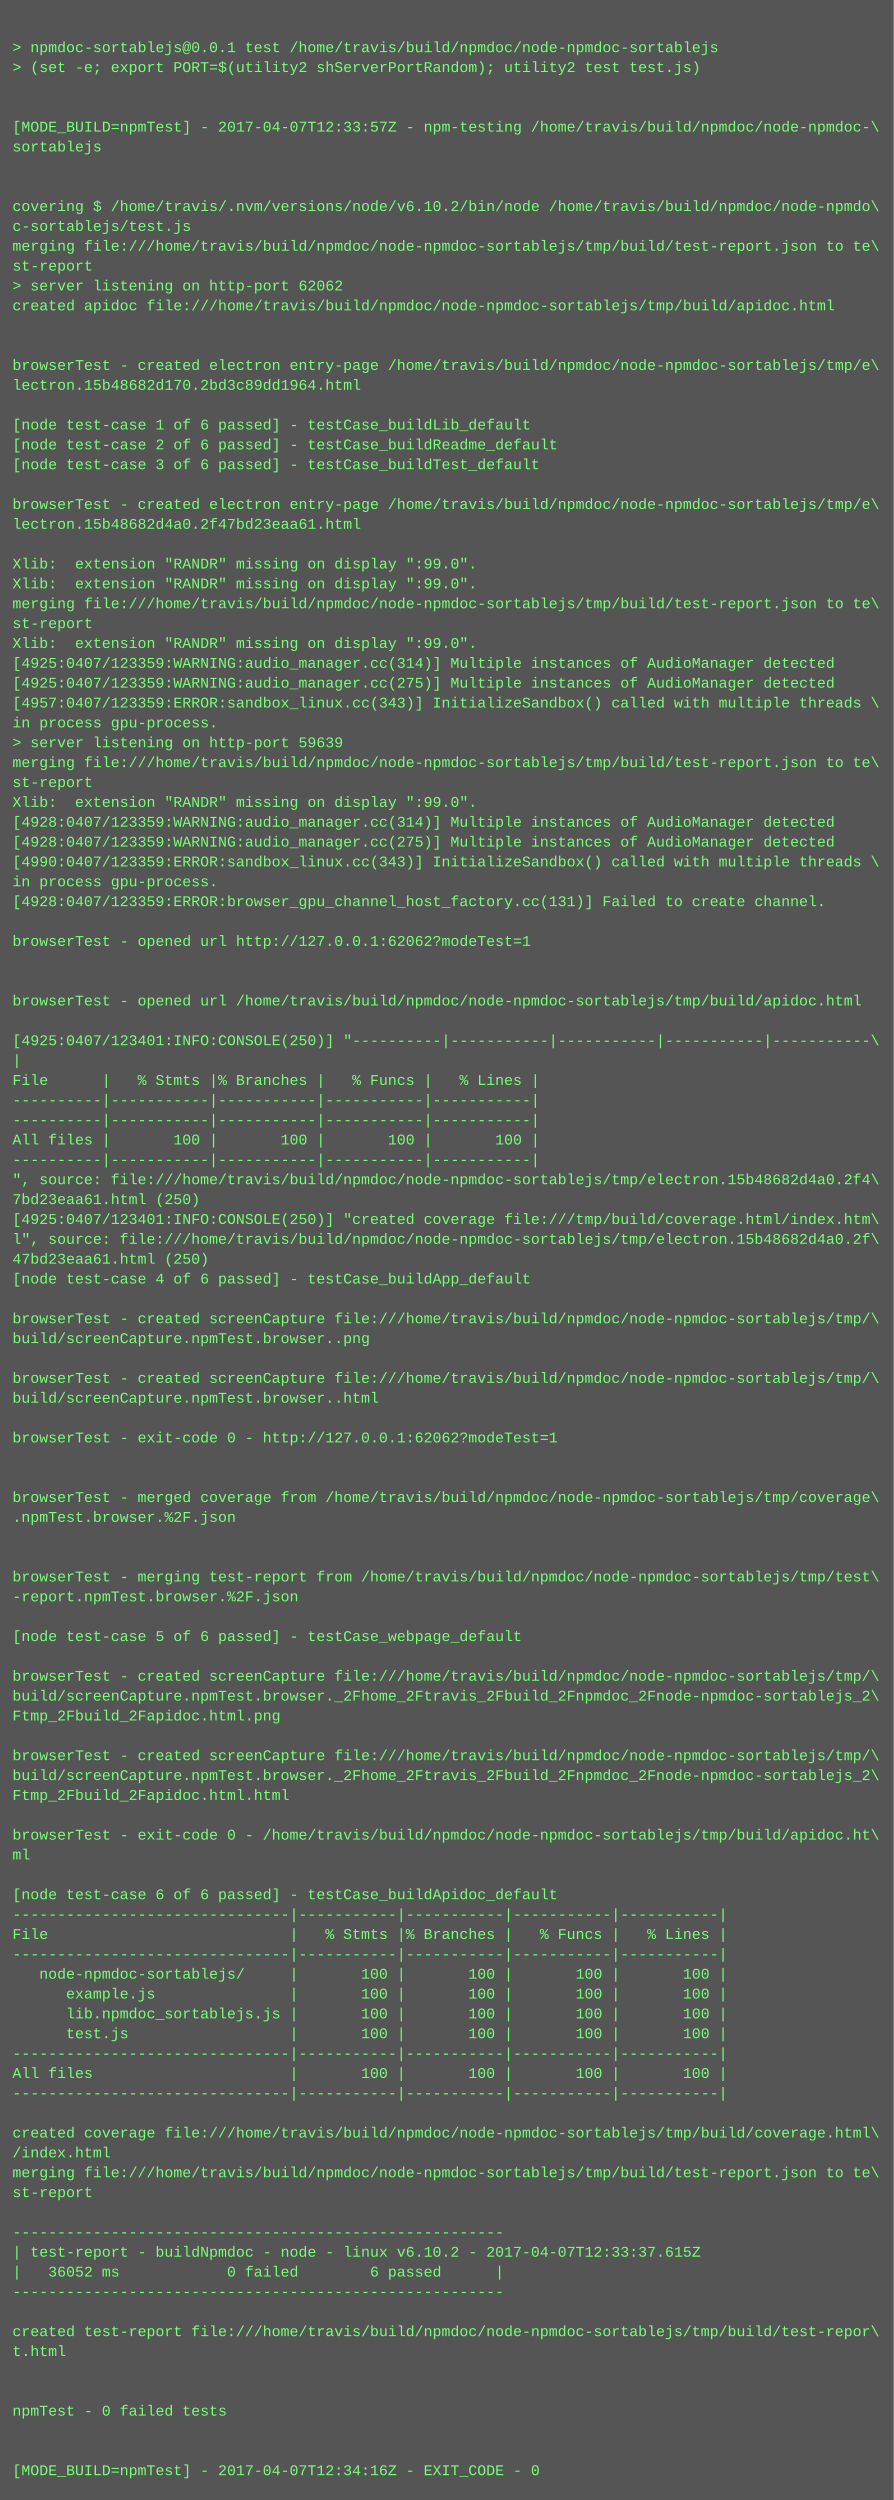
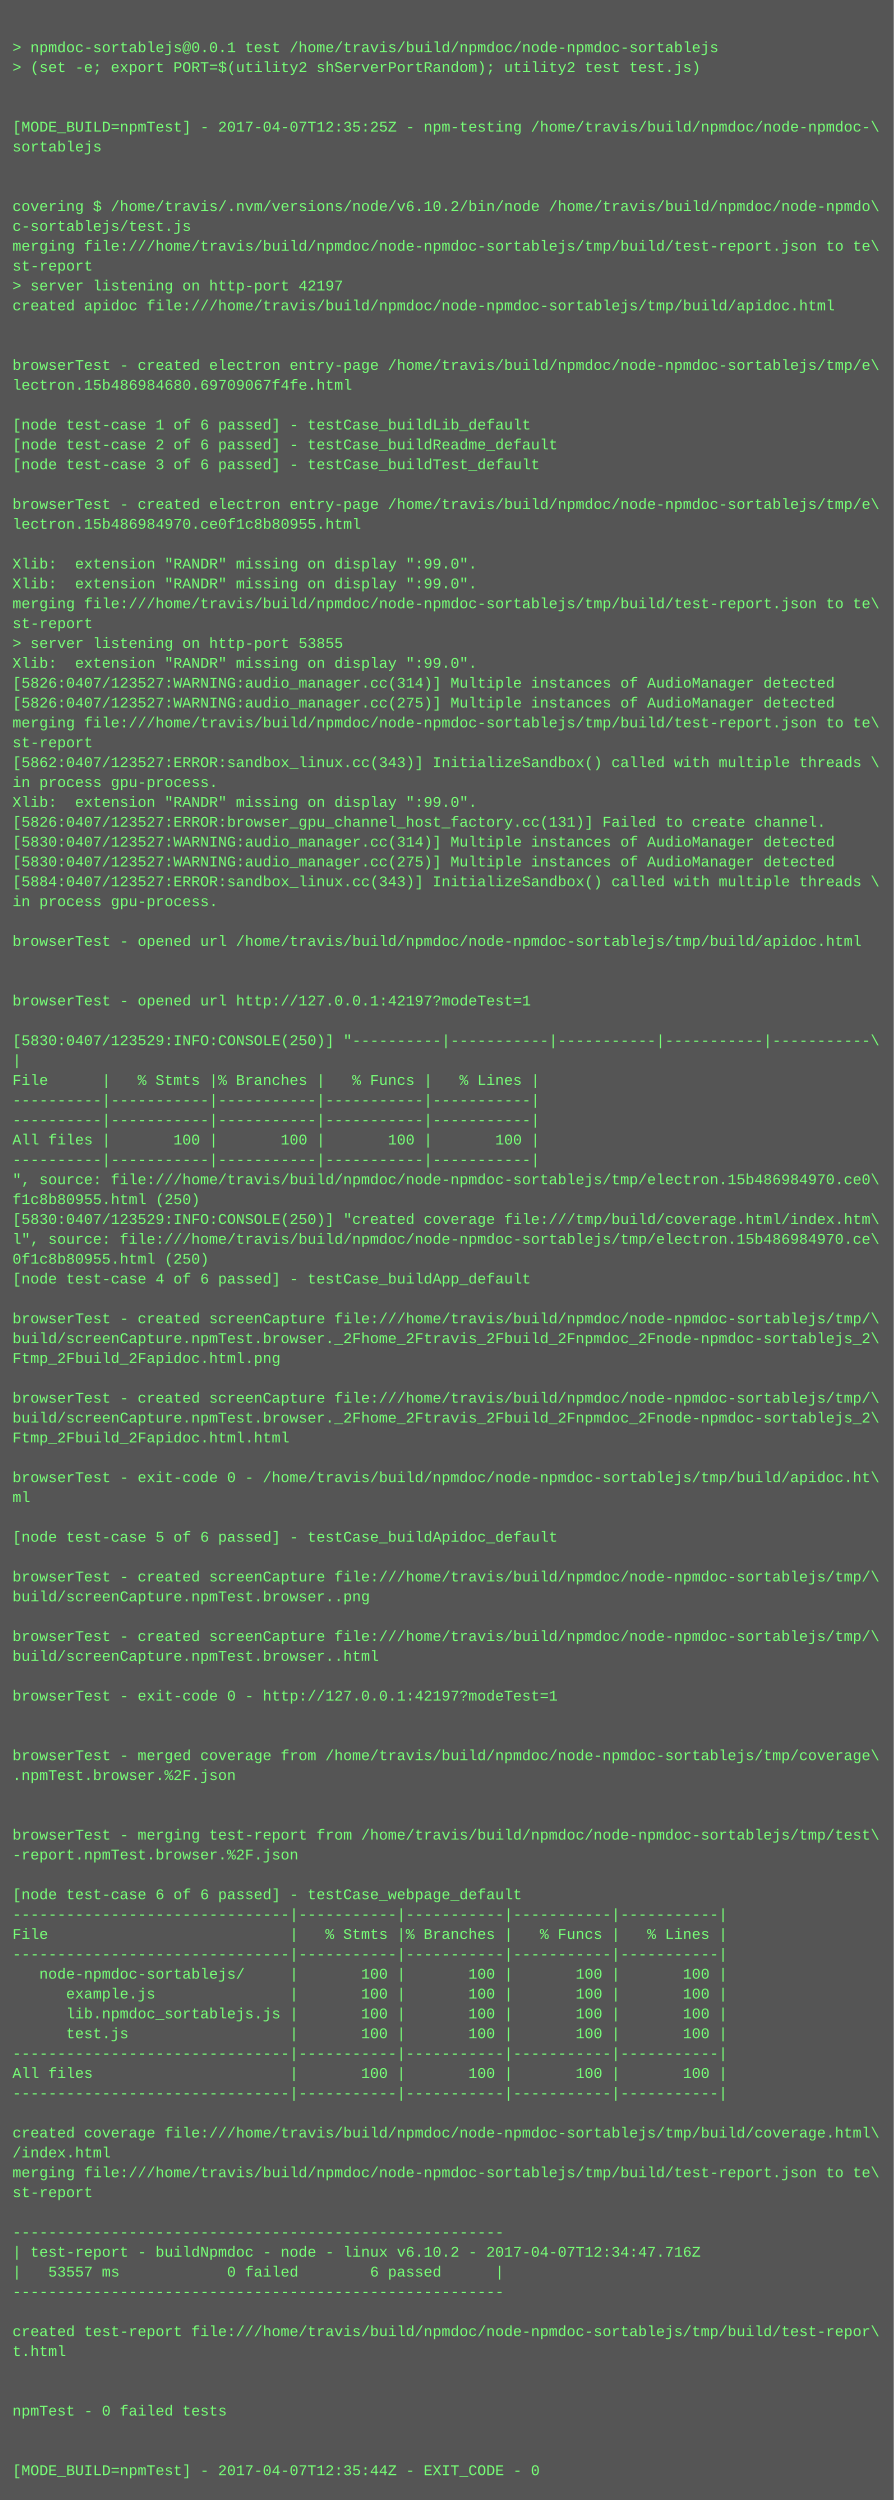
<svg xmlns="http://www.w3.org/2000/svg" height="2014" width="720">
  <rect height="2014" fill="#555" width="720" />
  <text fill="#7f7" font-family="Courier New" font-size="12" xml:space="preserve">
    <tspan x="10" y="26" />
    <tspan x="10" y="42">&gt; npmdoc-sortablejs@0.0.1 test /home/travis/build/npmdoc/node-npmdoc-sortablejs</tspan>
    <tspan x="10" y="58">&gt; (set -e; export PORT=$(utility2 shServerPortRandom); utility2 test test.js)</tspan>
    <tspan x="10" y="74" />
    <tspan x="10" y="90" />
-     <tspan x="10" y="106">[MODE_BUILD=npmTest] - 2017-04-07T12:33:57Z - npm-testing /home/travis/build/npmdoc/node-npmdoc-\</tspan>
+     <tspan x="10" y="106">[MODE_BUILD=npmTest] - 2017-04-07T12:35:25Z - npm-testing /home/travis/build/npmdoc/node-npmdoc-\</tspan>
    <tspan x="10" y="122">sortablejs</tspan>
    <tspan x="10" y="138" />
    <tspan x="10" y="154" />
    <tspan x="10" y="170">covering $ /home/travis/.nvm/versions/node/v6.10.2/bin/node /home/travis/build/npmdoc/node-npmdo\</tspan>
    <tspan x="10" y="186">c-sortablejs/test.js</tspan>
    <tspan x="10" y="202">merging file:///home/travis/build/npmdoc/node-npmdoc-sortablejs/tmp/build/test-report.json to te\</tspan>
    <tspan x="10" y="218">st-report</tspan>
-     <tspan x="10" y="234">&gt; server listening on http-port 62062</tspan>
+     <tspan x="10" y="234">&gt; server listening on http-port 42197</tspan>
    <tspan x="10" y="250">created apidoc file:///home/travis/build/npmdoc/node-npmdoc-sortablejs/tmp/build/apidoc.html</tspan>
    <tspan x="10" y="266" />
    <tspan x="10" y="282" />
    <tspan x="10" y="298">browserTest - created electron entry-page /home/travis/build/npmdoc/node-npmdoc-sortablejs/tmp/e\</tspan>
-     <tspan x="10" y="314">lectron.15b48682d170.2bd3c89dd1964.html</tspan>
+     <tspan x="10" y="314">lectron.15b486984680.69709067f4fe.html</tspan>
    <tspan x="10" y="330" />
    <tspan x="10" y="346">[node test-case 1 of 6 passed] - testCase_buildLib_default</tspan>
    <tspan x="10" y="362">[node test-case 2 of 6 passed] - testCase_buildReadme_default</tspan>
    <tspan x="10" y="378">[node test-case 3 of 6 passed] - testCase_buildTest_default</tspan>
    <tspan x="10" y="394" />
    <tspan x="10" y="410">browserTest - created electron entry-page /home/travis/build/npmdoc/node-npmdoc-sortablejs/tmp/e\</tspan>
-     <tspan x="10" y="426">lectron.15b48682d4a0.2f47bd23eaa61.html</tspan>
+     <tspan x="10" y="426">lectron.15b486984970.ce0f1c8b80955.html</tspan>
    <tspan x="10" y="442" />
    <tspan x="10" y="458">Xlib:  extension "RANDR" missing on display ":99.0".</tspan>
    <tspan x="10" y="474">Xlib:  extension "RANDR" missing on display ":99.0".</tspan>
    <tspan x="10" y="490">merging file:///home/travis/build/npmdoc/node-npmdoc-sortablejs/tmp/build/test-report.json to te\</tspan>
    <tspan x="10" y="506">st-report</tspan>
-     <tspan x="10" y="522">Xlib:  extension "RANDR" missing on display ":99.0".</tspan>
-     <tspan x="10" y="538">[4925:0407/123359:WARNING:audio_manager.cc(314)] Multiple instances of AudioManager detected</tspan>
-     <tspan x="10" y="554">[4925:0407/123359:WARNING:audio_manager.cc(275)] Multiple instances of AudioManager detected</tspan>
-     <tspan x="10" y="570">[4957:0407/123359:ERROR:sandbox_linux.cc(343)] InitializeSandbox() called with multiple threads \</tspan>
-     <tspan x="10" y="586">in process gpu-process. </tspan>
-     <tspan x="10" y="602">&gt; server listening on http-port 59639</tspan>
-     <tspan x="10" y="618">merging file:///home/travis/build/npmdoc/node-npmdoc-sortablejs/tmp/build/test-report.json to te\</tspan>
-     <tspan x="10" y="634">st-report</tspan>
+     <tspan x="10" y="522">&gt; server listening on http-port 53855</tspan>
+     <tspan x="10" y="538">Xlib:  extension "RANDR" missing on display ":99.0".</tspan>
+     <tspan x="10" y="554">[5826:0407/123527:WARNING:audio_manager.cc(314)] Multiple instances of AudioManager detected</tspan>
+     <tspan x="10" y="570">[5826:0407/123527:WARNING:audio_manager.cc(275)] Multiple instances of AudioManager detected</tspan>
+     <tspan x="10" y="586">merging file:///home/travis/build/npmdoc/node-npmdoc-sortablejs/tmp/build/test-report.json to te\</tspan>
+     <tspan x="10" y="602">st-report</tspan>
+     <tspan x="10" y="618">[5862:0407/123527:ERROR:sandbox_linux.cc(343)] InitializeSandbox() called with multiple threads \</tspan>
+     <tspan x="10" y="634">in process gpu-process. </tspan>
    <tspan x="10" y="650">Xlib:  extension "RANDR" missing on display ":99.0".</tspan>
-     <tspan x="10" y="666">[4928:0407/123359:WARNING:audio_manager.cc(314)] Multiple instances of AudioManager detected</tspan>
-     <tspan x="10" y="682">[4928:0407/123359:WARNING:audio_manager.cc(275)] Multiple instances of AudioManager detected</tspan>
-     <tspan x="10" y="698">[4990:0407/123359:ERROR:sandbox_linux.cc(343)] InitializeSandbox() called with multiple threads \</tspan>
-     <tspan x="10" y="714">in process gpu-process. </tspan>
-     <tspan x="10" y="730">[4928:0407/123359:ERROR:browser_gpu_channel_host_factory.cc(131)] Failed to create channel.</tspan>
+     <tspan x="10" y="666">[5826:0407/123527:ERROR:browser_gpu_channel_host_factory.cc(131)] Failed to create channel.</tspan>
+     <tspan x="10" y="682">[5830:0407/123527:WARNING:audio_manager.cc(314)] Multiple instances of AudioManager detected</tspan>
+     <tspan x="10" y="698">[5830:0407/123527:WARNING:audio_manager.cc(275)] Multiple instances of AudioManager detected</tspan>
+     <tspan x="10" y="714">[5884:0407/123527:ERROR:sandbox_linux.cc(343)] InitializeSandbox() called with multiple threads \</tspan>
+     <tspan x="10" y="730">in process gpu-process. </tspan>
    <tspan x="10" y="746" />
-     <tspan x="10" y="762">browserTest - opened url http://127.0.0.1:62062?modeTest=1</tspan>
+     <tspan x="10" y="762">browserTest - opened url /home/travis/build/npmdoc/node-npmdoc-sortablejs/tmp/build/apidoc.html</tspan>
    <tspan x="10" y="778" />
    <tspan x="10" y="794" />
-     <tspan x="10" y="810">browserTest - opened url /home/travis/build/npmdoc/node-npmdoc-sortablejs/tmp/build/apidoc.html</tspan>
+     <tspan x="10" y="810">browserTest - opened url http://127.0.0.1:42197?modeTest=1</tspan>
    <tspan x="10" y="826" />
-     <tspan x="10" y="842">[4925:0407/123401:INFO:CONSOLE(250)] "----------|-----------|-----------|-----------|-----------\</tspan>
+     <tspan x="10" y="842">[5830:0407/123529:INFO:CONSOLE(250)] "----------|-----------|-----------|-----------|-----------\</tspan>
    <tspan x="10" y="858">|</tspan>
    <tspan x="10" y="874">File      |   % Stmts |% Branches |   % Funcs |   % Lines |</tspan>
    <tspan x="10" y="890">----------|-----------|-----------|-----------|-----------|</tspan>
    <tspan x="10" y="906">----------|-----------|-----------|-----------|-----------|</tspan>
    <tspan x="10" y="922">All files |       100 |       100 |       100 |       100 |</tspan>
    <tspan x="10" y="938">----------|-----------|-----------|-----------|-----------|</tspan>
-     <tspan x="10" y="954">", source: file:///home/travis/build/npmdoc/node-npmdoc-sortablejs/tmp/electron.15b48682d4a0.2f4\</tspan>
-     <tspan x="10" y="970">7bd23eaa61.html (250)</tspan>
-     <tspan x="10" y="986">[4925:0407/123401:INFO:CONSOLE(250)] "created coverage file:///tmp/build/coverage.html/index.htm\</tspan>
-     <tspan x="10" y="1002">l", source: file:///home/travis/build/npmdoc/node-npmdoc-sortablejs/tmp/electron.15b48682d4a0.2f\</tspan>
-     <tspan x="10" y="1018">47bd23eaa61.html (250)</tspan>
+     <tspan x="10" y="954">", source: file:///home/travis/build/npmdoc/node-npmdoc-sortablejs/tmp/electron.15b486984970.ce0\</tspan>
+     <tspan x="10" y="970">f1c8b80955.html (250)</tspan>
+     <tspan x="10" y="986">[5830:0407/123529:INFO:CONSOLE(250)] "created coverage file:///tmp/build/coverage.html/index.htm\</tspan>
+     <tspan x="10" y="1002">l", source: file:///home/travis/build/npmdoc/node-npmdoc-sortablejs/tmp/electron.15b486984970.ce\</tspan>
+     <tspan x="10" y="1018">0f1c8b80955.html (250)</tspan>
    <tspan x="10" y="1034">[node test-case 4 of 6 passed] - testCase_buildApp_default</tspan>
    <tspan x="10" y="1050" />
    <tspan x="10" y="1066">browserTest - created screenCapture file:///home/travis/build/npmdoc/node-npmdoc-sortablejs/tmp/\</tspan>
-     <tspan x="10" y="1082">build/screenCapture.npmTest.browser..png</tspan>
-     <tspan x="10" y="1098" />
-     <tspan x="10" y="1114">browserTest - created screenCapture file:///home/travis/build/npmdoc/node-npmdoc-sortablejs/tmp/\</tspan>
-     <tspan x="10" y="1130">build/screenCapture.npmTest.browser..html</tspan>
-     <tspan x="10" y="1146" />
-     <tspan x="10" y="1162">browserTest - exit-code 0 - http://127.0.0.1:62062?modeTest=1</tspan>
+     <tspan x="10" y="1082">build/screenCapture.npmTest.browser._2Fhome_2Ftravis_2Fbuild_2Fnpmdoc_2Fnode-npmdoc-sortablejs_2\</tspan>
+     <tspan x="10" y="1098">Ftmp_2Fbuild_2Fapidoc.html.png</tspan>
+     <tspan x="10" y="1114" />
+     <tspan x="10" y="1130">browserTest - created screenCapture file:///home/travis/build/npmdoc/node-npmdoc-sortablejs/tmp/\</tspan>
+     <tspan x="10" y="1146">build/screenCapture.npmTest.browser._2Fhome_2Ftravis_2Fbuild_2Fnpmdoc_2Fnode-npmdoc-sortablejs_2\</tspan>
+     <tspan x="10" y="1162">Ftmp_2Fbuild_2Fapidoc.html.html</tspan>
    <tspan x="10" y="1178" />
-     <tspan x="10" y="1194" />
-     <tspan x="10" y="1210">browserTest - merged coverage from /home/travis/build/npmdoc/node-npmdoc-sortablejs/tmp/coverage\</tspan>
-     <tspan x="10" y="1226">.npmTest.browser.%2F.json</tspan>
-     <tspan x="10" y="1242" />
+     <tspan x="10" y="1194">browserTest - exit-code 0 - /home/travis/build/npmdoc/node-npmdoc-sortablejs/tmp/build/apidoc.ht\</tspan>
+     <tspan x="10" y="1210">ml</tspan>
+     <tspan x="10" y="1226" />
+     <tspan x="10" y="1242">[node test-case 5 of 6 passed] - testCase_buildApidoc_default</tspan>
    <tspan x="10" y="1258" />
-     <tspan x="10" y="1274">browserTest - merging test-report from /home/travis/build/npmdoc/node-npmdoc-sortablejs/tmp/test\</tspan>
-     <tspan x="10" y="1290">-report.npmTest.browser.%2F.json</tspan>
+     <tspan x="10" y="1274">browserTest - created screenCapture file:///home/travis/build/npmdoc/node-npmdoc-sortablejs/tmp/\</tspan>
+     <tspan x="10" y="1290">build/screenCapture.npmTest.browser..png</tspan>
    <tspan x="10" y="1306" />
-     <tspan x="10" y="1322">[node test-case 5 of 6 passed] - testCase_webpage_default</tspan>
-     <tspan x="10" y="1338" />
-     <tspan x="10" y="1354">browserTest - created screenCapture file:///home/travis/build/npmdoc/node-npmdoc-sortablejs/tmp/\</tspan>
-     <tspan x="10" y="1370">build/screenCapture.npmTest.browser._2Fhome_2Ftravis_2Fbuild_2Fnpmdoc_2Fnode-npmdoc-sortablejs_2\</tspan>
-     <tspan x="10" y="1386">Ftmp_2Fbuild_2Fapidoc.html.png</tspan>
+     <tspan x="10" y="1322">browserTest - created screenCapture file:///home/travis/build/npmdoc/node-npmdoc-sortablejs/tmp/\</tspan>
+     <tspan x="10" y="1338">build/screenCapture.npmTest.browser..html</tspan>
+     <tspan x="10" y="1354" />
+     <tspan x="10" y="1370">browserTest - exit-code 0 - http://127.0.0.1:42197?modeTest=1</tspan>
+     <tspan x="10" y="1386" />
    <tspan x="10" y="1402" />
-     <tspan x="10" y="1418">browserTest - created screenCapture file:///home/travis/build/npmdoc/node-npmdoc-sortablejs/tmp/\</tspan>
-     <tspan x="10" y="1434">build/screenCapture.npmTest.browser._2Fhome_2Ftravis_2Fbuild_2Fnpmdoc_2Fnode-npmdoc-sortablejs_2\</tspan>
-     <tspan x="10" y="1450">Ftmp_2Fbuild_2Fapidoc.html.html</tspan>
+     <tspan x="10" y="1418">browserTest - merged coverage from /home/travis/build/npmdoc/node-npmdoc-sortablejs/tmp/coverage\</tspan>
+     <tspan x="10" y="1434">.npmTest.browser.%2F.json</tspan>
+     <tspan x="10" y="1450" />
    <tspan x="10" y="1466" />
-     <tspan x="10" y="1482">browserTest - exit-code 0 - /home/travis/build/npmdoc/node-npmdoc-sortablejs/tmp/build/apidoc.ht\</tspan>
-     <tspan x="10" y="1498">ml</tspan>
+     <tspan x="10" y="1482">browserTest - merging test-report from /home/travis/build/npmdoc/node-npmdoc-sortablejs/tmp/test\</tspan>
+     <tspan x="10" y="1498">-report.npmTest.browser.%2F.json</tspan>
    <tspan x="10" y="1514" />
-     <tspan x="10" y="1530">[node test-case 6 of 6 passed] - testCase_buildApidoc_default</tspan>
+     <tspan x="10" y="1530">[node test-case 6 of 6 passed] - testCase_webpage_default</tspan>
    <tspan x="10" y="1546">-------------------------------|-----------|-----------|-----------|-----------|</tspan>
    <tspan x="10" y="1562">File                           |   % Stmts |% Branches |   % Funcs |   % Lines |</tspan>
    <tspan x="10" y="1578">-------------------------------|-----------|-----------|-----------|-----------|</tspan>
    <tspan x="10" y="1594">   node-npmdoc-sortablejs/     |       100 |       100 |       100 |       100 |</tspan>
    <tspan x="10" y="1610">      example.js               |       100 |       100 |       100 |       100 |</tspan>
    <tspan x="10" y="1626">      lib.npmdoc_sortablejs.js |       100 |       100 |       100 |       100 |</tspan>
    <tspan x="10" y="1642">      test.js                  |       100 |       100 |       100 |       100 |</tspan>
    <tspan x="10" y="1658">-------------------------------|-----------|-----------|-----------|-----------|</tspan>
    <tspan x="10" y="1674">All files                      |       100 |       100 |       100 |       100 |</tspan>
    <tspan x="10" y="1690">-------------------------------|-----------|-----------|-----------|-----------|</tspan>
    <tspan x="10" y="1706" />
    <tspan x="10" y="1722">created coverage file:///home/travis/build/npmdoc/node-npmdoc-sortablejs/tmp/build/coverage.html\</tspan>
    <tspan x="10" y="1738">/index.html</tspan>
    <tspan x="10" y="1754">merging file:///home/travis/build/npmdoc/node-npmdoc-sortablejs/tmp/build/test-report.json to te\</tspan>
    <tspan x="10" y="1770">st-report</tspan>
    <tspan x="10" y="1786" />
    <tspan x="10" y="1802">-------------------------------------------------------</tspan>
-     <tspan x="10" y="1818">| test-report - buildNpmdoc - node - linux v6.10.2 - 2017-04-07T12:33:37.615Z</tspan>
-     <tspan x="10" y="1834">|   36052 ms            0 failed        6 passed      |</tspan>
+     <tspan x="10" y="1818">| test-report - buildNpmdoc - node - linux v6.10.2 - 2017-04-07T12:34:47.716Z</tspan>
+     <tspan x="10" y="1834">|   53557 ms            0 failed        6 passed      |</tspan>
    <tspan x="10" y="1850">-------------------------------------------------------</tspan>
    <tspan x="10" y="1866" />
    <tspan x="10" y="1882">created test-report file:///home/travis/build/npmdoc/node-npmdoc-sortablejs/tmp/build/test-repor\</tspan>
    <tspan x="10" y="1898">t.html</tspan>
    <tspan x="10" y="1914" />
    <tspan x="10" y="1930" />
    <tspan x="10" y="1946">npmTest - 0 failed tests</tspan>
    <tspan x="10" y="1962" />
    <tspan x="10" y="1978" />
-     <tspan x="10" y="1994">[MODE_BUILD=npmTest] - 2017-04-07T12:34:16Z - EXIT_CODE - 0</tspan>
+     <tspan x="10" y="1994">[MODE_BUILD=npmTest] - 2017-04-07T12:35:44Z - EXIT_CODE - 0</tspan>
  </text>
</svg>
